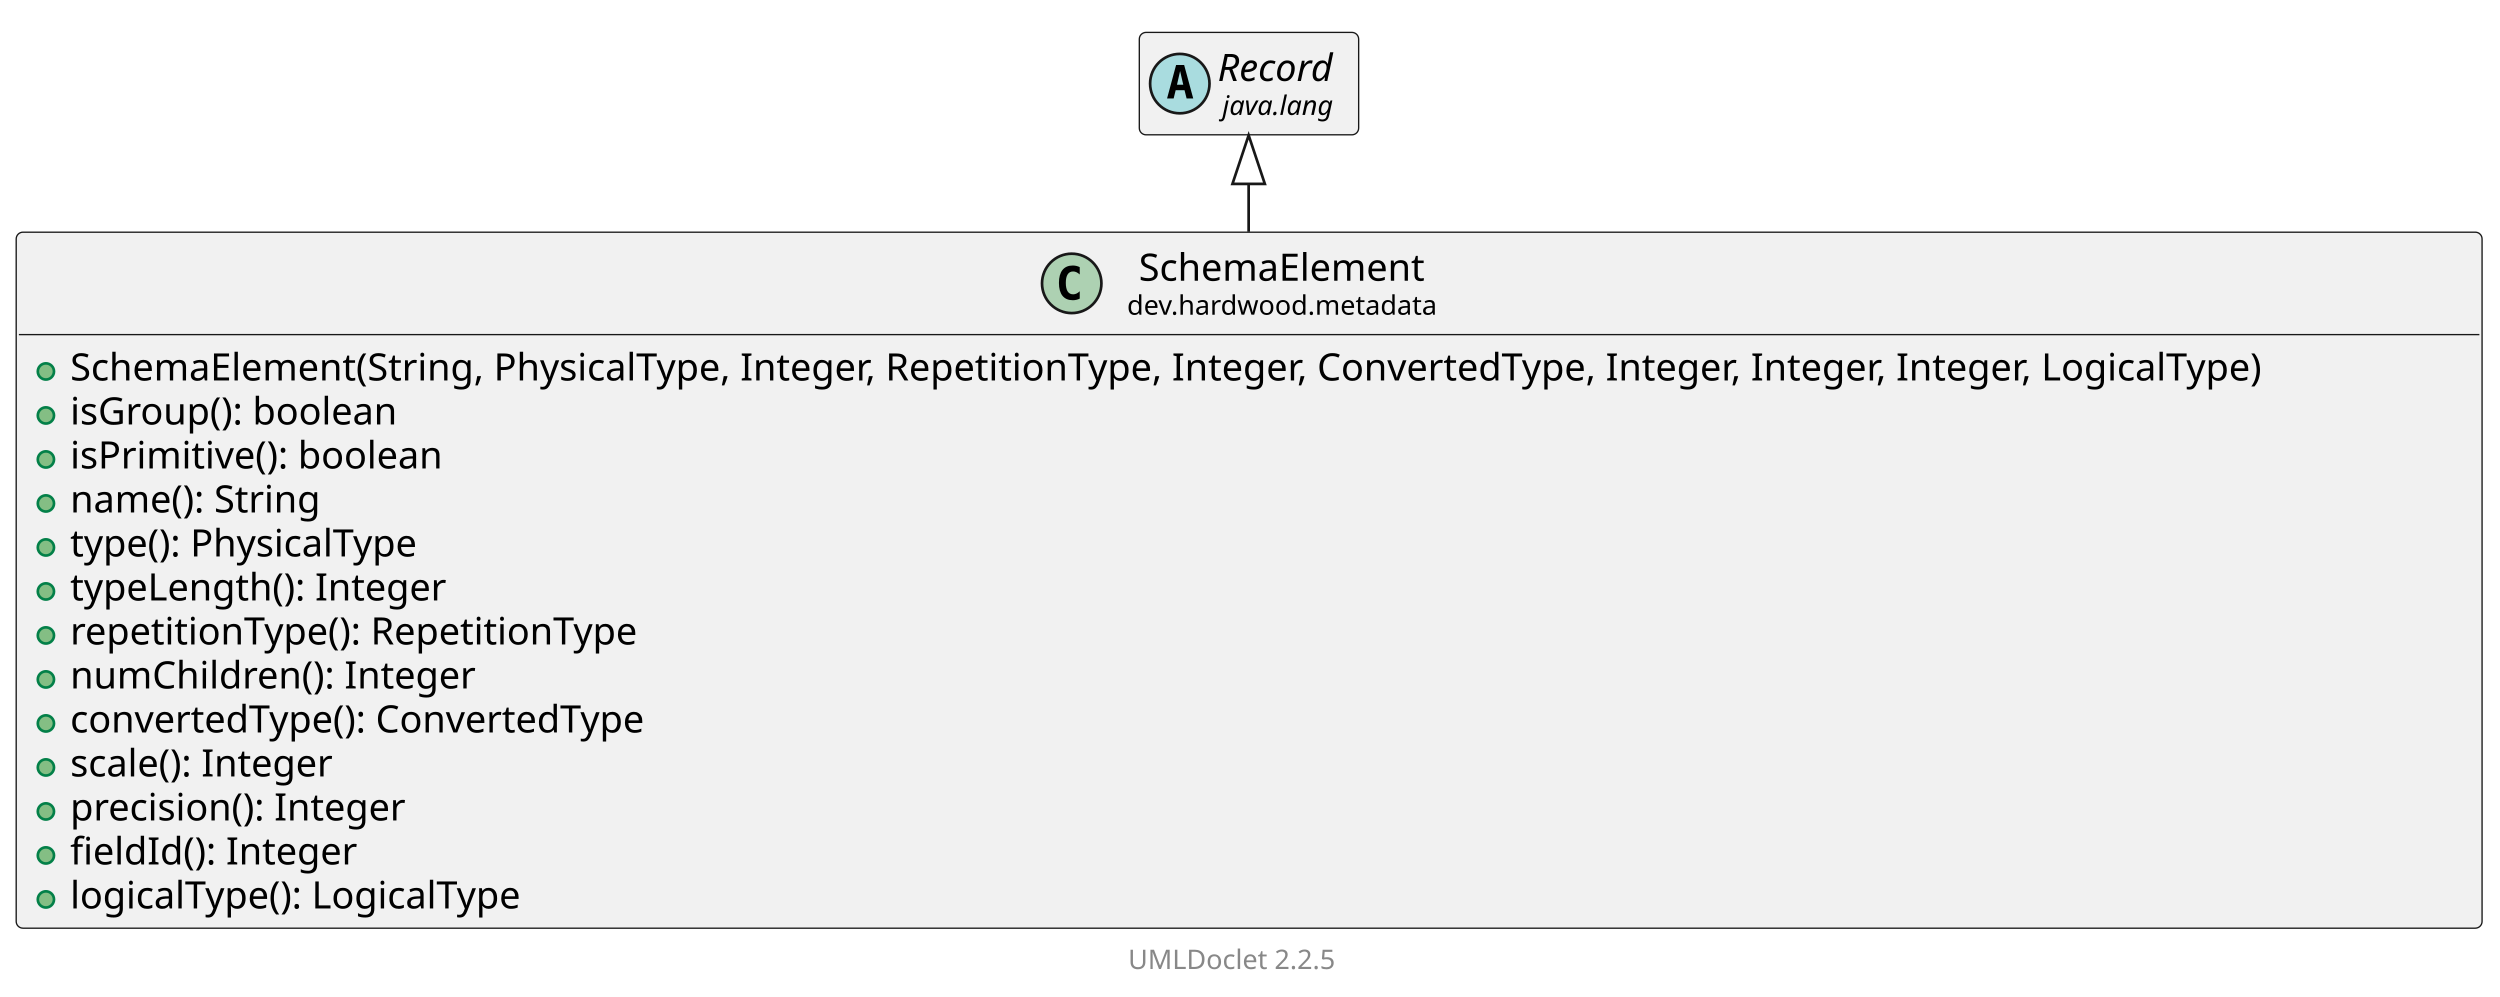
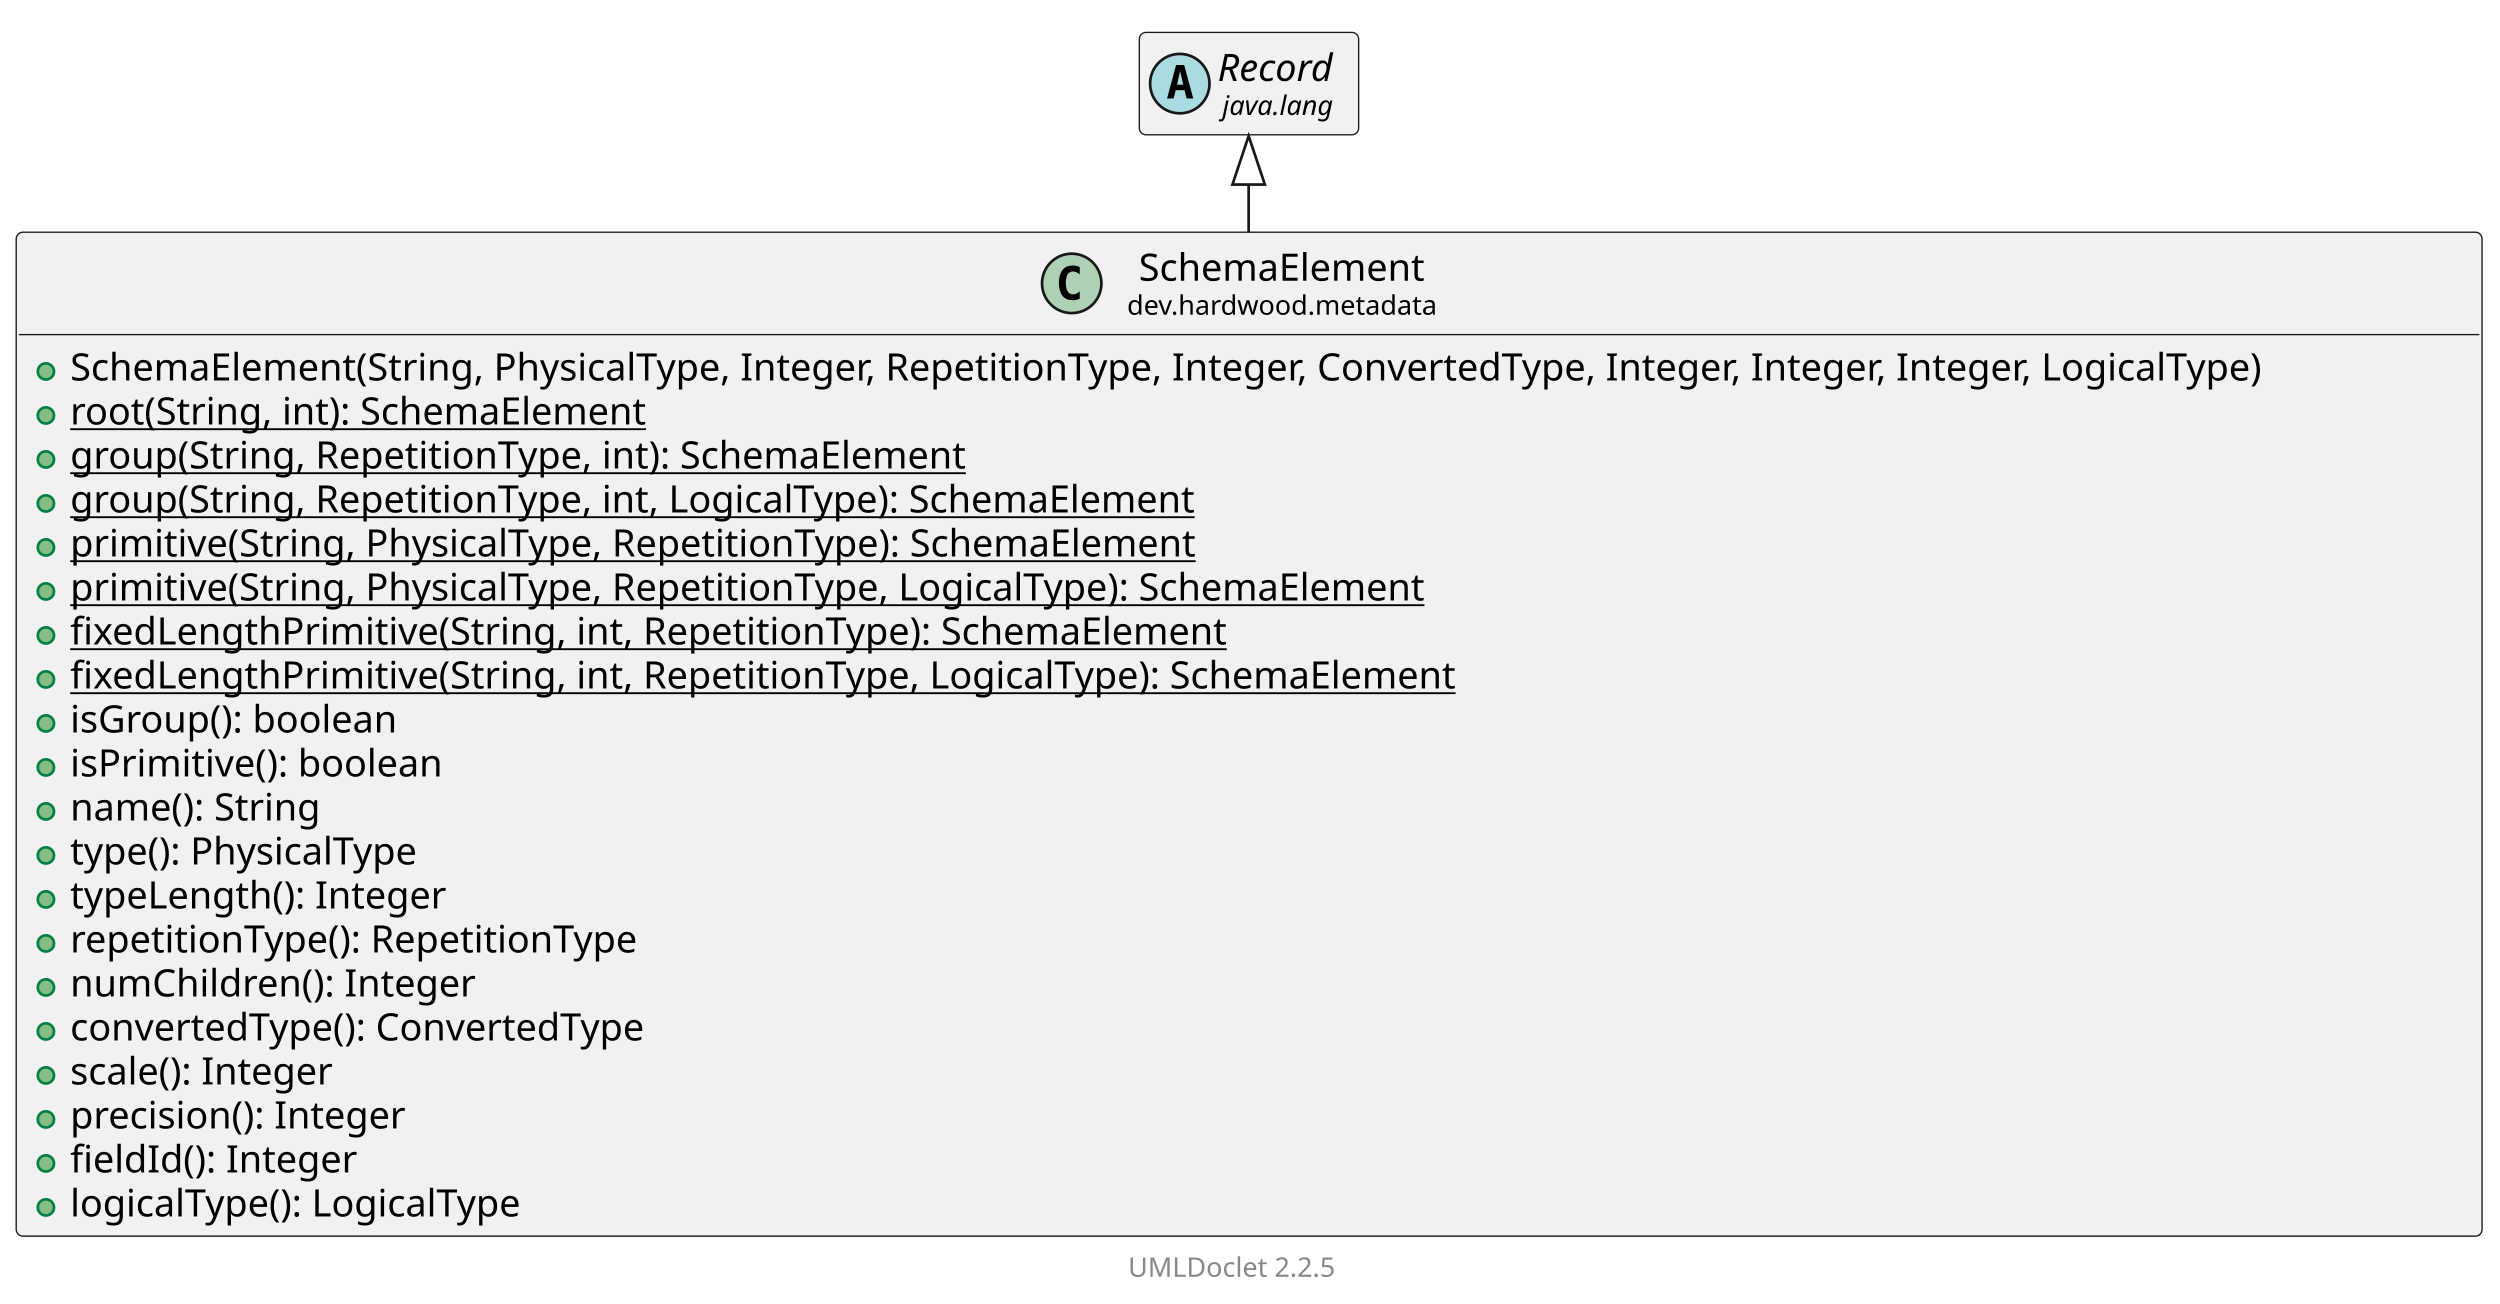
- <svg xmlns="http://www.w3.org/2000/svg" xmlns:xlink="http://www.w3.org/1999/xlink" contentStyleType="text/css" data-diagram-type="CLASS" height="369px" preserveAspectRatio="none" style="width:926px;height:369px;background:#FFFFFF;" version="1.1" viewBox="0 0 926 369" width="926px" zoomAndPan="magnify">
+ <svg xmlns="http://www.w3.org/2000/svg" xmlns:xlink="http://www.w3.org/1999/xlink" contentStyleType="text/css" data-diagram-type="CLASS" height="483px" preserveAspectRatio="none" style="width:926px;height:483px;background:#FFFFFF;" version="1.1" viewBox="0 0 926 483" width="926px" zoomAndPan="magnify">
  <defs />
  <g>
    <g class="entity" data-qualified-name="dev.hardwood.metadata.SchemaElement" data-source-line="13" id="ent0002">
      <a href="SchemaElement.html" target="_top" title="SchemaElement.html" xlink:actuate="onRequest" xlink:href="SchemaElement.html" xlink:show="new" xlink:title="SchemaElement.html" xlink:type="simple">
-         <rect fill="#F1F1F1" height="257.797" rx="2.5" ry="2.5" style="stroke:#181818;stroke-width:0.5;" width="913.359" x="6" y="86" />
+         <rect fill="#F1F1F1" height="371.875" rx="2.5" ry="2.5" style="stroke:#181818;stroke-width:0.5;" width="913.359" x="6" y="86" />
        <ellipse cx="396.965" cy="104.969" fill="#ADD1B2" rx="11" ry="11" style="stroke:#181818;stroke-width:1;" />
        <path d="M399.934,110.609 Q399.356,110.906 398.715,111.047 Q398.074,111.203 397.371,111.203 Q394.871,111.203 393.543,109.562 Q392.231,107.906 392.231,104.781 Q392.231,101.656 393.543,100 Q394.871,98.344 397.371,98.344 Q398.074,98.344 398.715,98.5 Q399.371,98.656 399.934,98.953 L399.934,101.672 Q399.309,101.094 398.715,100.828 Q398.121,100.547 397.496,100.547 Q396.152,100.547 395.465,101.625 Q394.777,102.688 394.777,104.781 Q394.777,106.875 395.465,107.953 Q396.152,109.016 397.496,109.016 Q398.121,109.016 398.715,108.75 Q399.309,108.469 399.934,107.891 L399.934,110.609 Z " fill="#000000" />
        <text fill="#000000" font-family="sans-serif" font-size="14" lengthAdjust="spacing" textLength="114.249" x="421.805" y="103.995">SchemaElement</text>
        <text fill="#000000" font-family="sans-serif" font-size="10" lengthAdjust="spacing" textLength="122.93" x="417.465" y="116.579">dev.hardwood.metadata</text>
        <line style="stroke:#181818;stroke-width:0.5;" x1="7" x2="918.359" y1="123.938" y2="123.938" />
      </a>
      <g data-visibility-modifier="PUBLIC_METHOD">
        <a href="SchemaElement.html" target="_top" title="SchemaElement.html" xlink:actuate="onRequest" xlink:href="SchemaElement.html" xlink:show="new" xlink:title="SchemaElement.html" xlink:type="simple">
          <ellipse cx="17" cy="137.586" fill="#84BE84" rx="3" ry="3" style="stroke:#038048;stroke-width:1;" />
        </a>
      </g>
      <a href="SchemaElement.html" target="_top" title="SchemaElement.html" xlink:actuate="onRequest" xlink:href="SchemaElement.html" xlink:show="new" xlink:title="SchemaElement.html" xlink:type="simple">
        <text fill="#000000" font-family="sans-serif" font-size="14" lengthAdjust="spacing" textLength="887.359" x="26" y="140.933">SchemaElement(String, PhysicalType, Integer, RepetitionType, Integer, ConvertedType, Integer, Integer, Integer, LogicalType)</text>
      </a>
      <g data-visibility-modifier="PUBLIC_METHOD">
        <a href="SchemaElement.html" target="_top" title="SchemaElement.html" xlink:actuate="onRequest" xlink:href="SchemaElement.html" xlink:show="new" xlink:title="SchemaElement.html" xlink:type="simple">
          <ellipse cx="17" cy="153.883" fill="#84BE84" rx="3" ry="3" style="stroke:#038048;stroke-width:1;" />
        </a>
      </g>
      <a href="SchemaElement.html" target="_top" title="SchemaElement.html" xlink:actuate="onRequest" xlink:href="SchemaElement.html" xlink:show="new" xlink:title="SchemaElement.html" xlink:type="simple">
-         <text fill="#000000" font-family="sans-serif" font-size="14" lengthAdjust="spacing" textLength="130.177" x="26" y="157.23">isGroup(): boolean</text>
+         <text fill="#000000" font-family="sans-serif" font-size="14" lengthAdjust="spacing" text-decoration="underline" textLength="231.649" x="26" y="157.23">root(String, int): SchemaElement</text>
      </a>
      <g data-visibility-modifier="PUBLIC_METHOD">
        <a href="SchemaElement.html" target="_top" title="SchemaElement.html" xlink:actuate="onRequest" xlink:href="SchemaElement.html" xlink:show="new" xlink:title="SchemaElement.html" xlink:type="simple">
          <ellipse cx="17" cy="170.18" fill="#84BE84" rx="3" ry="3" style="stroke:#038048;stroke-width:1;" />
        </a>
      </g>
      <a href="SchemaElement.html" target="_top" title="SchemaElement.html" xlink:actuate="onRequest" xlink:href="SchemaElement.html" xlink:show="new" xlink:title="SchemaElement.html" xlink:type="simple">
-         <text fill="#000000" font-family="sans-serif" font-size="14" lengthAdjust="spacing" textLength="149.14" x="26" y="173.526">isPrimitive(): boolean</text>
+         <text fill="#000000" font-family="sans-serif" font-size="14" lengthAdjust="spacing" text-decoration="underline" textLength="359.516" x="26" y="173.526">group(String, RepetitionType, int): SchemaElement</text>
      </a>
      <g data-visibility-modifier="PUBLIC_METHOD">
        <a href="SchemaElement.html" target="_top" title="SchemaElement.html" xlink:actuate="onRequest" xlink:href="SchemaElement.html" xlink:show="new" xlink:title="SchemaElement.html" xlink:type="simple">
          <ellipse cx="17" cy="186.477" fill="#84BE84" rx="3" ry="3" style="stroke:#038048;stroke-width:1;" />
        </a>
      </g>
      <a href="SchemaElement.html" target="_top" title="SchemaElement.html" xlink:actuate="onRequest" xlink:href="SchemaElement.html" xlink:show="new" xlink:title="SchemaElement.html" xlink:type="simple">
-         <text fill="#000000" font-family="sans-serif" font-size="14" lengthAdjust="spacing" textLength="101.575" x="26" y="189.823">name(): String</text>
+         <text fill="#000000" font-family="sans-serif" font-size="14" lengthAdjust="spacing" text-decoration="underline" textLength="452.06" x="26" y="189.823">group(String, RepetitionType, int, LogicalType): SchemaElement</text>
      </a>
      <g data-visibility-modifier="PUBLIC_METHOD">
        <a href="SchemaElement.html" target="_top" title="SchemaElement.html" xlink:actuate="onRequest" xlink:href="SchemaElement.html" xlink:show="new" xlink:title="SchemaElement.html" xlink:type="simple">
          <ellipse cx="17" cy="202.773" fill="#84BE84" rx="3" ry="3" style="stroke:#038048;stroke-width:1;" />
        </a>
      </g>
      <a href="SchemaElement.html" target="_top" title="SchemaElement.html" xlink:actuate="onRequest" xlink:href="SchemaElement.html" xlink:show="new" xlink:title="SchemaElement.html" xlink:type="simple">
-         <text fill="#000000" font-family="sans-serif" font-size="14" lengthAdjust="spacing" textLength="142.652" x="26" y="206.12">type(): PhysicalType</text>
+         <text fill="#000000" font-family="sans-serif" font-size="14" lengthAdjust="spacing" text-decoration="underline" textLength="453.92" x="26" y="206.12">primitive(String, PhysicalType, RepetitionType): SchemaElement</text>
      </a>
      <g data-visibility-modifier="PUBLIC_METHOD">
        <a href="SchemaElement.html" target="_top" title="SchemaElement.html" xlink:actuate="onRequest" xlink:href="SchemaElement.html" xlink:show="new" xlink:title="SchemaElement.html" xlink:type="simple">
          <ellipse cx="17" cy="219.07" fill="#84BE84" rx="3" ry="3" style="stroke:#038048;stroke-width:1;" />
        </a>
      </g>
      <a href="SchemaElement.html" target="_top" title="SchemaElement.html" xlink:actuate="onRequest" xlink:href="SchemaElement.html" xlink:show="new" xlink:title="SchemaElement.html" xlink:type="simple">
-         <text fill="#000000" font-family="sans-serif" font-size="14" lengthAdjust="spacing" textLength="150.261" x="26" y="222.417">typeLength(): Integer</text>
+         <text fill="#000000" font-family="sans-serif" font-size="14" lengthAdjust="spacing" text-decoration="underline" textLength="546.465" x="26" y="222.417">primitive(String, PhysicalType, RepetitionType, LogicalType): SchemaElement</text>
      </a>
      <g data-visibility-modifier="PUBLIC_METHOD">
        <a href="SchemaElement.html" target="_top" title="SchemaElement.html" xlink:actuate="onRequest" xlink:href="SchemaElement.html" xlink:show="new" xlink:title="SchemaElement.html" xlink:type="simple">
          <ellipse cx="17" cy="235.367" fill="#84BE84" rx="3" ry="3" style="stroke:#038048;stroke-width:1;" />
        </a>
      </g>
      <a href="SchemaElement.html" target="_top" title="SchemaElement.html" xlink:actuate="onRequest" xlink:href="SchemaElement.html" xlink:show="new" xlink:title="SchemaElement.html" xlink:type="simple">
-         <text fill="#000000" font-family="sans-serif" font-size="14" lengthAdjust="spacing" textLength="228.867" x="26" y="238.714">repetitionType(): RepetitionType</text>
+         <text fill="#000000" font-family="sans-serif" font-size="14" lengthAdjust="spacing" text-decoration="underline" textLength="463.579" x="26" y="238.714">fixedLengthPrimitive(String, int, RepetitionType): SchemaElement</text>
      </a>
      <g data-visibility-modifier="PUBLIC_METHOD">
        <a href="SchemaElement.html" target="_top" title="SchemaElement.html" xlink:actuate="onRequest" xlink:href="SchemaElement.html" xlink:show="new" xlink:title="SchemaElement.html" xlink:type="simple">
          <ellipse cx="17" cy="251.664" fill="#84BE84" rx="3" ry="3" style="stroke:#038048;stroke-width:1;" />
        </a>
      </g>
      <a href="SchemaElement.html" target="_top" title="SchemaElement.html" xlink:actuate="onRequest" xlink:href="SchemaElement.html" xlink:show="new" xlink:title="SchemaElement.html" xlink:type="simple">
-         <text fill="#000000" font-family="sans-serif" font-size="14" lengthAdjust="spacing" textLength="160.392" x="26" y="255.011">numChildren(): Integer</text>
+         <text fill="#000000" font-family="sans-serif" font-size="14" lengthAdjust="spacing" text-decoration="underline" textLength="556.124" x="26" y="255.011">fixedLengthPrimitive(String, int, RepetitionType, LogicalType): SchemaElement</text>
      </a>
      <g data-visibility-modifier="PUBLIC_METHOD">
        <a href="SchemaElement.html" target="_top" title="SchemaElement.html" xlink:actuate="onRequest" xlink:href="SchemaElement.html" xlink:show="new" xlink:title="SchemaElement.html" xlink:type="simple">
          <ellipse cx="17" cy="267.961" fill="#84BE84" rx="3" ry="3" style="stroke:#038048;stroke-width:1;" />
        </a>
      </g>
      <a href="SchemaElement.html" target="_top" title="SchemaElement.html" xlink:actuate="onRequest" xlink:href="SchemaElement.html" xlink:show="new" xlink:title="SchemaElement.html" xlink:type="simple">
-         <text fill="#000000" font-family="sans-serif" font-size="14" lengthAdjust="spacing" textLength="232.401" x="26" y="271.308">convertedType(): ConvertedType</text>
+         <text fill="#000000" font-family="sans-serif" font-size="14" lengthAdjust="spacing" textLength="130.177" x="26" y="271.308">isGroup(): boolean</text>
      </a>
      <g data-visibility-modifier="PUBLIC_METHOD">
        <a href="SchemaElement.html" target="_top" title="SchemaElement.html" xlink:actuate="onRequest" xlink:href="SchemaElement.html" xlink:show="new" xlink:title="SchemaElement.html" xlink:type="simple">
          <ellipse cx="17" cy="284.258" fill="#84BE84" rx="3" ry="3" style="stroke:#038048;stroke-width:1;" />
        </a>
      </g>
      <a href="SchemaElement.html" target="_top" title="SchemaElement.html" xlink:actuate="onRequest" xlink:href="SchemaElement.html" xlink:show="new" xlink:title="SchemaElement.html" xlink:type="simple">
-         <text fill="#000000" font-family="sans-serif" font-size="14" lengthAdjust="spacing" textLength="106.524" x="26" y="287.604">scale(): Integer</text>
+         <text fill="#000000" font-family="sans-serif" font-size="14" lengthAdjust="spacing" textLength="149.14" x="26" y="287.604">isPrimitive(): boolean</text>
      </a>
      <g data-visibility-modifier="PUBLIC_METHOD">
        <a href="SchemaElement.html" target="_top" title="SchemaElement.html" xlink:actuate="onRequest" xlink:href="SchemaElement.html" xlink:show="new" xlink:title="SchemaElement.html" xlink:type="simple">
          <ellipse cx="17" cy="300.555" fill="#84BE84" rx="3" ry="3" style="stroke:#038048;stroke-width:1;" />
        </a>
      </g>
      <a href="SchemaElement.html" target="_top" title="SchemaElement.html" xlink:actuate="onRequest" xlink:href="SchemaElement.html" xlink:show="new" xlink:title="SchemaElement.html" xlink:type="simple">
-         <text fill="#000000" font-family="sans-serif" font-size="14" lengthAdjust="spacing" textLength="133.916" x="26" y="303.901">precision(): Integer</text>
+         <text fill="#000000" font-family="sans-serif" font-size="14" lengthAdjust="spacing" textLength="101.575" x="26" y="303.901">name(): String</text>
      </a>
      <g data-visibility-modifier="PUBLIC_METHOD">
        <a href="SchemaElement.html" target="_top" title="SchemaElement.html" xlink:actuate="onRequest" xlink:href="SchemaElement.html" xlink:show="new" xlink:title="SchemaElement.html" xlink:type="simple">
          <ellipse cx="17" cy="316.852" fill="#84BE84" rx="3" ry="3" style="stroke:#038048;stroke-width:1;" />
        </a>
      </g>
      <a href="SchemaElement.html" target="_top" title="SchemaElement.html" xlink:actuate="onRequest" xlink:href="SchemaElement.html" xlink:show="new" xlink:title="SchemaElement.html" xlink:type="simple">
-         <text fill="#000000" font-family="sans-serif" font-size="14" lengthAdjust="spacing" textLength="113.675" x="26" y="320.198">fieldId(): Integer</text>
+         <text fill="#000000" font-family="sans-serif" font-size="14" lengthAdjust="spacing" textLength="142.652" x="26" y="320.198">type(): PhysicalType</text>
      </a>
      <g data-visibility-modifier="PUBLIC_METHOD">
        <a href="SchemaElement.html" target="_top" title="SchemaElement.html" xlink:actuate="onRequest" xlink:href="SchemaElement.html" xlink:show="new" xlink:title="SchemaElement.html" xlink:type="simple">
          <ellipse cx="17" cy="333.148" fill="#84BE84" rx="3" ry="3" style="stroke:#038048;stroke-width:1;" />
        </a>
      </g>
      <a href="SchemaElement.html" target="_top" title="SchemaElement.html" xlink:actuate="onRequest" xlink:href="SchemaElement.html" xlink:show="new" xlink:title="SchemaElement.html" xlink:type="simple">
-         <text fill="#000000" font-family="sans-serif" font-size="14" lengthAdjust="spacing" textLength="183.47" x="26" y="336.495">logicalType(): LogicalType</text>
+         <text fill="#000000" font-family="sans-serif" font-size="14" lengthAdjust="spacing" textLength="150.261" x="26" y="336.495">typeLength(): Integer</text>
+       </a>
+       <g data-visibility-modifier="PUBLIC_METHOD">
+         <a href="SchemaElement.html" target="_top" title="SchemaElement.html" xlink:actuate="onRequest" xlink:href="SchemaElement.html" xlink:show="new" xlink:title="SchemaElement.html" xlink:type="simple">
+           <ellipse cx="17" cy="349.445" fill="#84BE84" rx="3" ry="3" style="stroke:#038048;stroke-width:1;" />
+         </a>
+       </g>
+       <a href="SchemaElement.html" target="_top" title="SchemaElement.html" xlink:actuate="onRequest" xlink:href="SchemaElement.html" xlink:show="new" xlink:title="SchemaElement.html" xlink:type="simple">
+         <text fill="#000000" font-family="sans-serif" font-size="14" lengthAdjust="spacing" textLength="228.867" x="26" y="352.792">repetitionType(): RepetitionType</text>
+       </a>
+       <g data-visibility-modifier="PUBLIC_METHOD">
+         <a href="SchemaElement.html" target="_top" title="SchemaElement.html" xlink:actuate="onRequest" xlink:href="SchemaElement.html" xlink:show="new" xlink:title="SchemaElement.html" xlink:type="simple">
+           <ellipse cx="17" cy="365.742" fill="#84BE84" rx="3" ry="3" style="stroke:#038048;stroke-width:1;" />
+         </a>
+       </g>
+       <a href="SchemaElement.html" target="_top" title="SchemaElement.html" xlink:actuate="onRequest" xlink:href="SchemaElement.html" xlink:show="new" xlink:title="SchemaElement.html" xlink:type="simple">
+         <text fill="#000000" font-family="sans-serif" font-size="14" lengthAdjust="spacing" textLength="160.392" x="26" y="369.089">numChildren(): Integer</text>
+       </a>
+       <g data-visibility-modifier="PUBLIC_METHOD">
+         <a href="SchemaElement.html" target="_top" title="SchemaElement.html" xlink:actuate="onRequest" xlink:href="SchemaElement.html" xlink:show="new" xlink:title="SchemaElement.html" xlink:type="simple">
+           <ellipse cx="17" cy="382.039" fill="#84BE84" rx="3" ry="3" style="stroke:#038048;stroke-width:1;" />
+         </a>
+       </g>
+       <a href="SchemaElement.html" target="_top" title="SchemaElement.html" xlink:actuate="onRequest" xlink:href="SchemaElement.html" xlink:show="new" xlink:title="SchemaElement.html" xlink:type="simple">
+         <text fill="#000000" font-family="sans-serif" font-size="14" lengthAdjust="spacing" textLength="232.401" x="26" y="385.386">convertedType(): ConvertedType</text>
+       </a>
+       <g data-visibility-modifier="PUBLIC_METHOD">
+         <a href="SchemaElement.html" target="_top" title="SchemaElement.html" xlink:actuate="onRequest" xlink:href="SchemaElement.html" xlink:show="new" xlink:title="SchemaElement.html" xlink:type="simple">
+           <ellipse cx="17" cy="398.336" fill="#84BE84" rx="3" ry="3" style="stroke:#038048;stroke-width:1;" />
+         </a>
+       </g>
+       <a href="SchemaElement.html" target="_top" title="SchemaElement.html" xlink:actuate="onRequest" xlink:href="SchemaElement.html" xlink:show="new" xlink:title="SchemaElement.html" xlink:type="simple">
+         <text fill="#000000" font-family="sans-serif" font-size="14" lengthAdjust="spacing" textLength="106.524" x="26" y="401.683">scale(): Integer</text>
+       </a>
+       <g data-visibility-modifier="PUBLIC_METHOD">
+         <a href="SchemaElement.html" target="_top" title="SchemaElement.html" xlink:actuate="onRequest" xlink:href="SchemaElement.html" xlink:show="new" xlink:title="SchemaElement.html" xlink:type="simple">
+           <ellipse cx="17" cy="414.633" fill="#84BE84" rx="3" ry="3" style="stroke:#038048;stroke-width:1;" />
+         </a>
+       </g>
+       <a href="SchemaElement.html" target="_top" title="SchemaElement.html" xlink:actuate="onRequest" xlink:href="SchemaElement.html" xlink:show="new" xlink:title="SchemaElement.html" xlink:type="simple">
+         <text fill="#000000" font-family="sans-serif" font-size="14" lengthAdjust="spacing" textLength="133.916" x="26" y="417.979">precision(): Integer</text>
+       </a>
+       <g data-visibility-modifier="PUBLIC_METHOD">
+         <a href="SchemaElement.html" target="_top" title="SchemaElement.html" xlink:actuate="onRequest" xlink:href="SchemaElement.html" xlink:show="new" xlink:title="SchemaElement.html" xlink:type="simple">
+           <ellipse cx="17" cy="430.93" fill="#84BE84" rx="3" ry="3" style="stroke:#038048;stroke-width:1;" />
+         </a>
+       </g>
+       <a href="SchemaElement.html" target="_top" title="SchemaElement.html" xlink:actuate="onRequest" xlink:href="SchemaElement.html" xlink:show="new" xlink:title="SchemaElement.html" xlink:type="simple">
+         <text fill="#000000" font-family="sans-serif" font-size="14" lengthAdjust="spacing" textLength="113.675" x="26" y="434.276">fieldId(): Integer</text>
+       </a>
+       <g data-visibility-modifier="PUBLIC_METHOD">
+         <a href="SchemaElement.html" target="_top" title="SchemaElement.html" xlink:actuate="onRequest" xlink:href="SchemaElement.html" xlink:show="new" xlink:title="SchemaElement.html" xlink:type="simple">
+           <ellipse cx="17" cy="447.227" fill="#84BE84" rx="3" ry="3" style="stroke:#038048;stroke-width:1;" />
+         </a>
+       </g>
+       <a href="SchemaElement.html" target="_top" title="SchemaElement.html" xlink:actuate="onRequest" xlink:href="SchemaElement.html" xlink:show="new" xlink:title="SchemaElement.html" xlink:type="simple">
+         <text fill="#000000" font-family="sans-serif" font-size="14" lengthAdjust="spacing" textLength="183.47" x="26" y="450.573">logicalType(): LogicalType</text>
      </a>
    </g>
-     <g class="entity" data-qualified-name="java.lang.Record" data-source-line="29" id="ent0003">
+     <g class="entity" data-qualified-name="java.lang.Record" data-source-line="36" id="ent0003">
      <rect fill="#F1F1F1" height="37.938" rx="2.5" ry="2.5" style="stroke:#181818;stroke-width:0.5;" width="81.246" x="422" y="12" />
      <ellipse cx="437" cy="30.969" fill="#A9DCDF" rx="11" ry="11" style="stroke:#181818;stroke-width:1;" />
      <path d="M437.109,26.312 L435.953,31.391 L438.281,31.391 L437.109,26.312 Z M435.625,24.078 L438.609,24.078 L441.969,36.469 L439.516,36.469 L438.75,33.406 L435.469,33.406 L434.719,36.469 L432.281,36.469 L435.625,24.078 Z " fill="#000000" />
      <text fill="#000000" font-family="sans-serif" font-size="14" font-style="italic" lengthAdjust="spacing" textLength="49.246" x="451" y="29.995">Record</text>
      <text fill="#000000" font-family="sans-serif" font-size="10" font-style="italic" lengthAdjust="spacing" textLength="45.723" x="452.762" y="42.579">java.lang</text>
    </g>
    <g class="link" data-entity-1="ent0003" data-entity-2="ent0002" data-link-type="extension" id="lnk4">
-       <polygon fill="none" points="462.5,50.116,456.5,68.116,468.5,68.116,462.5,50.116" style="stroke:#181818;stroke-width:1;" />
-       <path d="M462.5,68.116 C462.5,77.557 462.5,72.018 462.5,85.863" fill="none" style="stroke:#181818;stroke-width:1;" />
+       <polygon fill="none" points="462.5,50.357,456.5,68.357,468.5,68.357,462.5,50.357" style="stroke:#181818;stroke-width:1;" />
+       <path d="M462.5,68.357 C462.5,77.648 462.5,71.935 462.5,85.968" fill="none" style="stroke:#181818;stroke-width:1;" />
    </g>
-     <g class="footer" data-source-line="39">
-       <text fill="#888888" font-family="sans-serif" font-size="10" lengthAdjust="spacing" textLength="3.179" x="457.411" y="347.282"> </text>
+     <g class="footer" data-source-line="46">
+       <text fill="#888888" font-family="sans-serif" font-size="10" lengthAdjust="spacing" textLength="3.179" x="457.411" y="461.282"> </text>
      <a href="https://github.com/talsma-ict/umldoclet" target="_top" title="https://github.com/talsma-ict/umldoclet" xlink:actuate="onRequest" xlink:href="https://github.com/talsma-ict/umldoclet" xlink:show="new" xlink:title="https://github.com/talsma-ict/umldoclet" xlink:type="simple">
-         <text fill="#888888" font-family="sans-serif" font-size="10" lengthAdjust="spacing" textLength="82.31" x="417.845" y="358.923">UMLDoclet 2.2.5</text>
+         <text fill="#888888" font-family="sans-serif" font-size="10" lengthAdjust="spacing" textLength="82.31" x="417.845" y="472.923">UMLDoclet 2.2.5</text>
      </a>
    </g>
  </g>
</svg>
